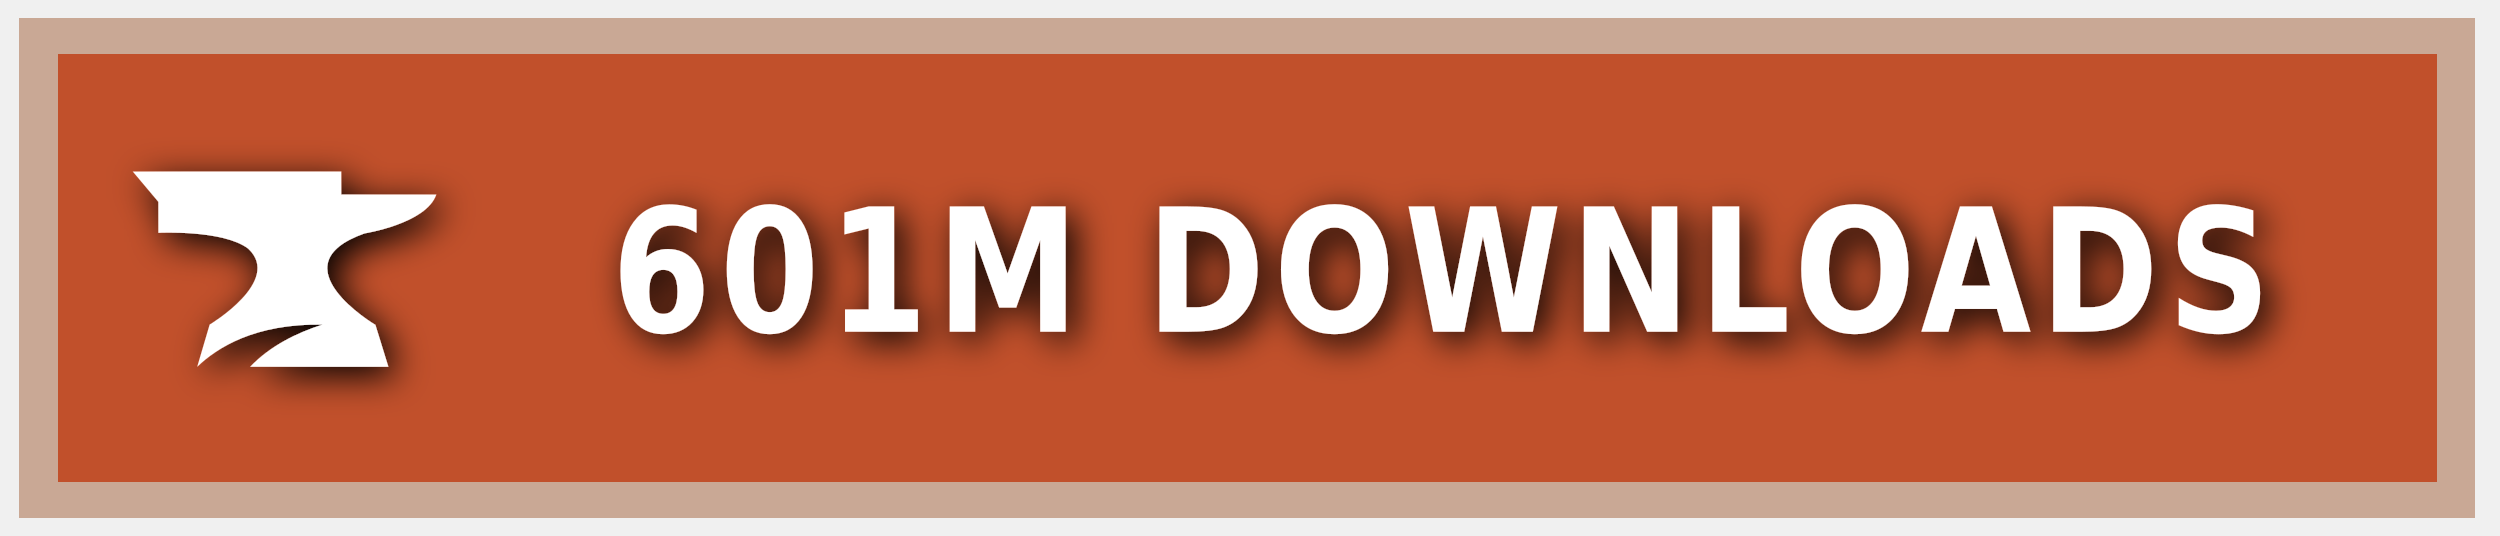
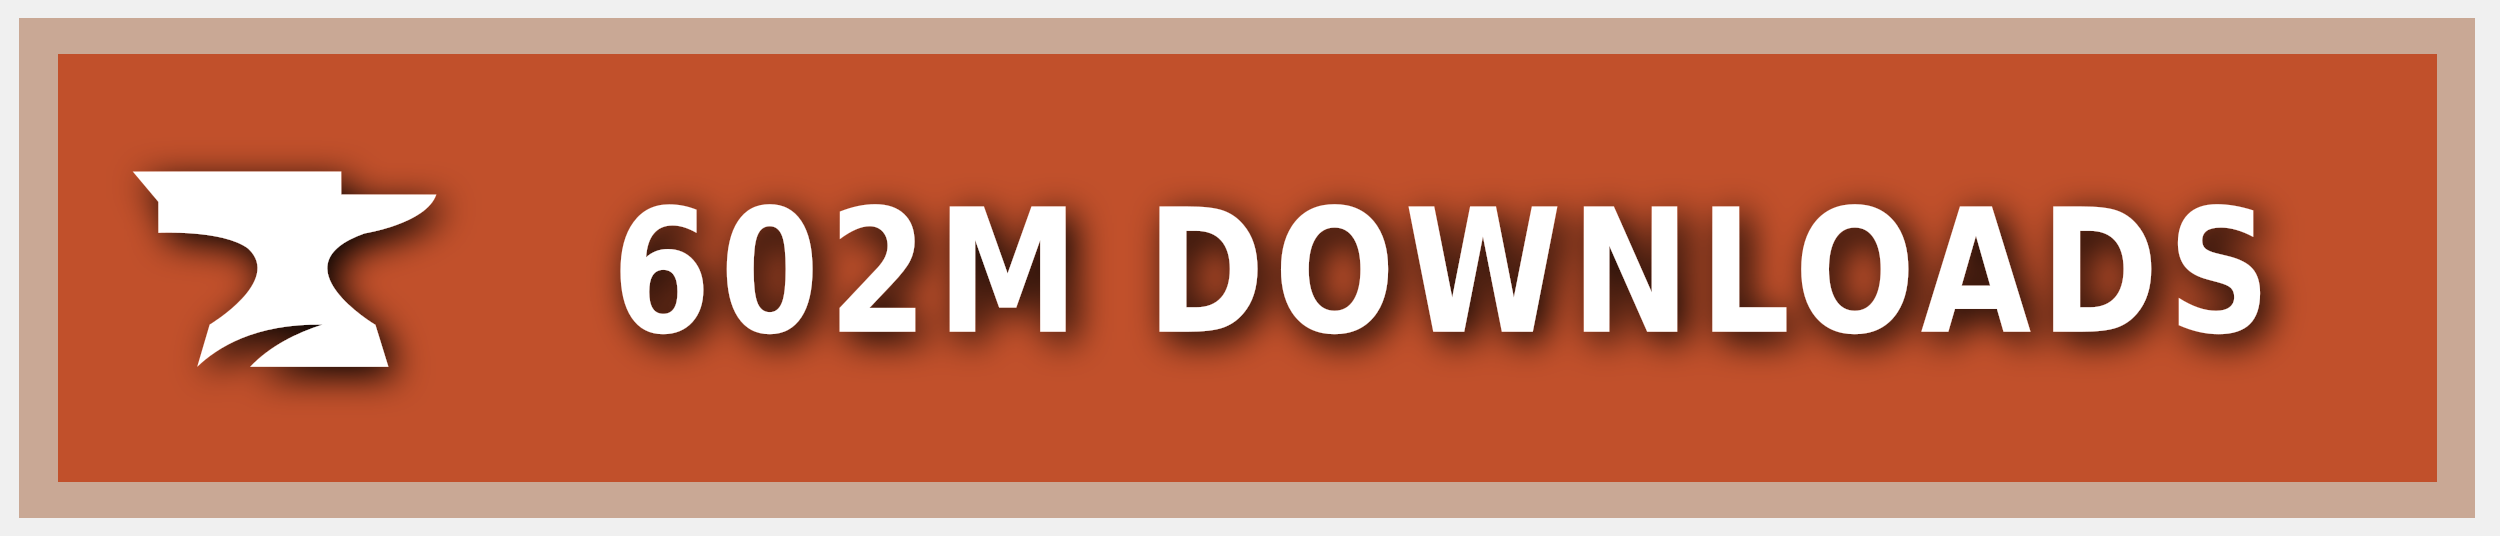
<svg xmlns="http://www.w3.org/2000/svg" xmlns:ns1="https://boxy-svg.com" width="140" height="30" role="img" aria-label="CURSEFORGE">
  <style> g:not(.noshadow) { filter: drop-shadow(0.5px 0.5px 1.0px black); } </style>
  <defs>
    <ns1:guide x="121.656" y="10.118" angle="90" />
    <ns1:guide x="127.198" y="17.628" angle="90" />
    <ns1:guide x="8.199" y="-3.08" angle="0" />
    <ns1:guide x="20.449" y="-4.101" angle="0" />
  </defs>
  <g class="noshadow" shape-rendering="crispEdges" style="" transform="matrix(1.074564, 0, 0, 1, 0, 0)">
    <rect x="1" y="1" width="128" height="28" style="fill: #F16436;" />
    <rect x="1" y="1" width="128" height="28" style="fill: rgba(0, 0, 0, 0.2);" />
    <rect x="2" y="2" width="126" height="26" style="fill: none; stroke-width:2px; stroke: rgba(211, 255, 255, 0.5);" />
  </g>
  <g style="" transform="matrix(1, 0, 0, 1, 1, 1)">
    <path class="st1" d="M 19.416 12.071 C 19.416 12.071 22.882 11.52 23.433 9.895 L 18.11 9.895 L 18.11 8.604 L 6.433 8.604 L 7.868 10.301 L 7.868 12.041 C 7.868 12.041 11.495 11.853 12.903 12.927 C 14.832 14.74 10.741 17.177 10.741 17.177 L 10.044 19.541 C 11.147 18.482 13.236 17.119 17.065 17.177 C 15.615 17.641 14.135 18.366 13.005 19.541 L 20.75 19.541 L 20.024 17.191 C 20.01 17.191 14.396 13.841 19.416 12.071 Z" style="fill: rgb(255, 255, 255);" />
  </g>
  <g fill="#fff" text-anchor="middle" font-family="Verdana,Geneva,DejaVu Sans,sans-serif" text-rendering="geometricPrecision" font-size="100" transform="matrix(1, 0, 0, 1, 13, 0)">
-     <text style="font-size: 80px; font-weight: 700; white-space: pre;" transform="matrix(0.1, 0, 0, 0.120296, 0, -3.678133)" x="677" y="185" letter-spacing="5">601M DOWNLOADS</text>
+     <text style="font-size: 80px; font-weight: 700; white-space: pre;" transform="matrix(0.1, 0, 0, 0.120296, 0, -3.678133)" x="677" y="185" letter-spacing="5">602M DOWNLOADS</text>
  </g>
</svg>
